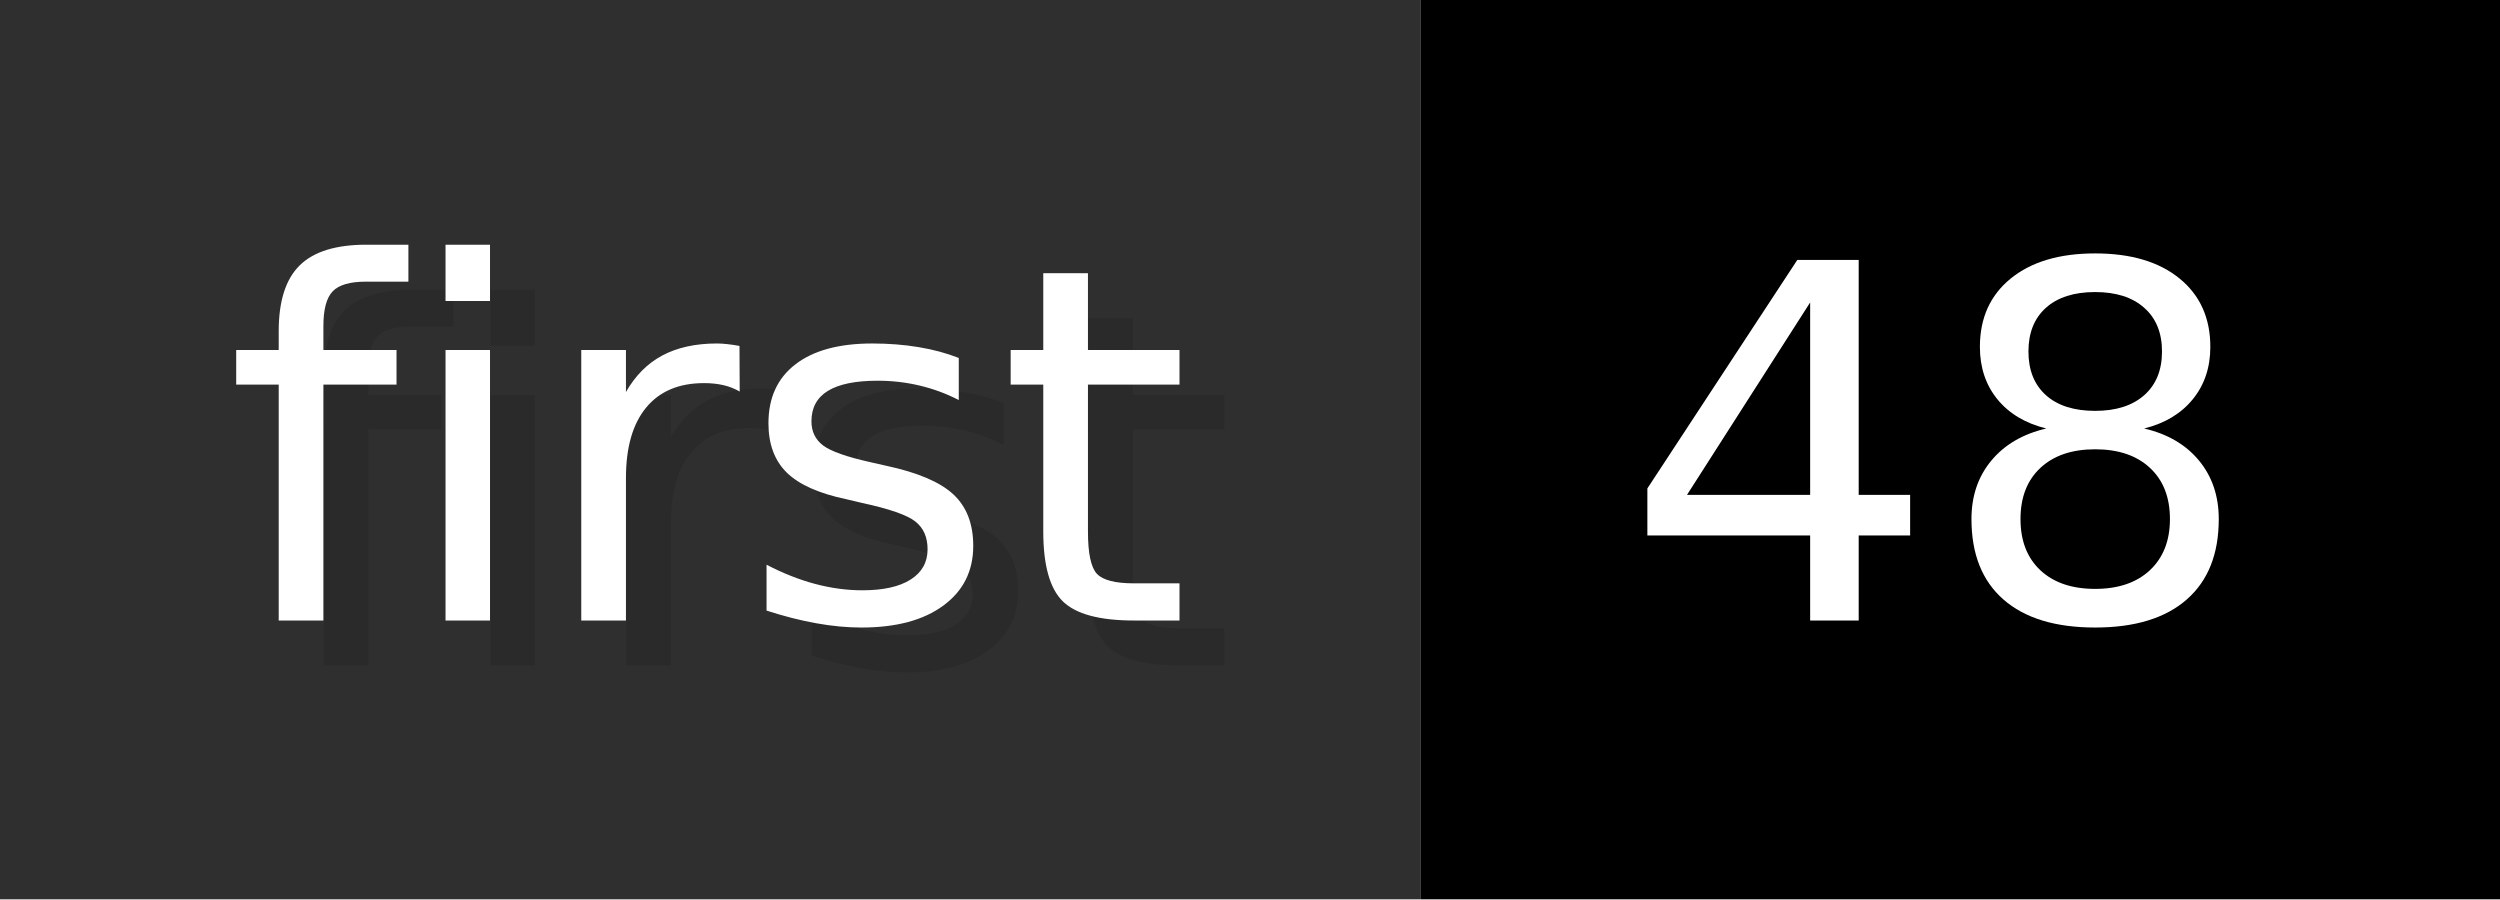
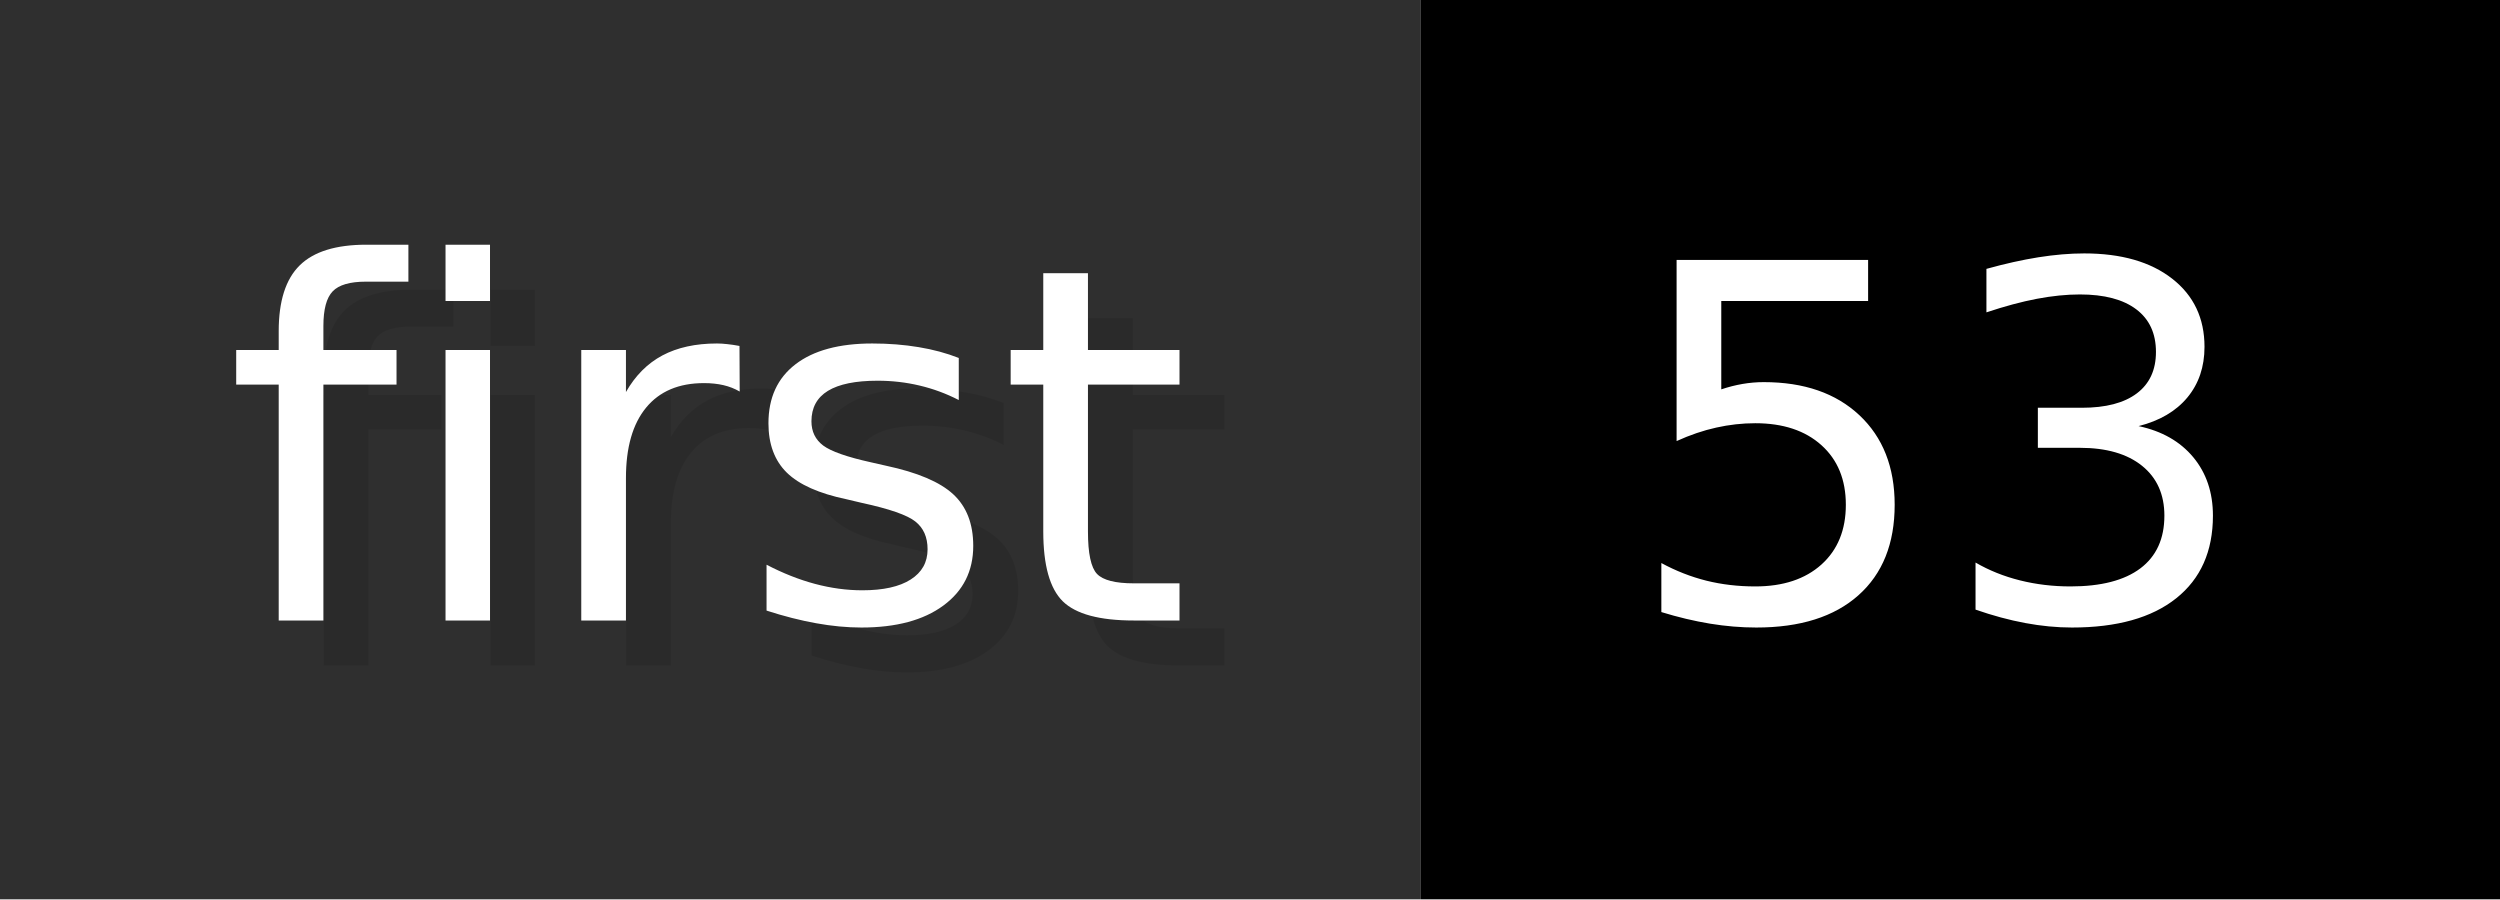
- <svg xmlns="http://www.w3.org/2000/svg" width="55.6" height="20" viewBox="0 0 556 200" role="img" aria-label="first: 48">
+ <svg xmlns="http://www.w3.org/2000/svg" width="55.6" height="20" viewBox="0 0 556 200" role="img" aria-label="first: 53">
  <g>
    <rect fill="#2F2F2F" width="316" height="200" />
    <rect fill="#" x="316" width="240" height="200" />
  </g>
  <g aria-hidden="true" fill="#fff" text-anchor="start" font-family="Verdana,DejaVu Sans,sans-serif" font-size="110">
    <text x="60" y="148" textLength="216" fill="#000" opacity="0.1">first</text>
    <text x="50" y="138" textLength="216">first</text>
-     <text x="371" y="148" textLength="140" fill="#000" opacity="0.1">48</text>
-     <text x="361" y="138" textLength="140">48</text>
+     <text x="371" y="148" textLength="140" fill="#000" opacity="0.1">53</text>
+     <text x="361" y="138" textLength="140">53</text>
  </g>
</svg>
